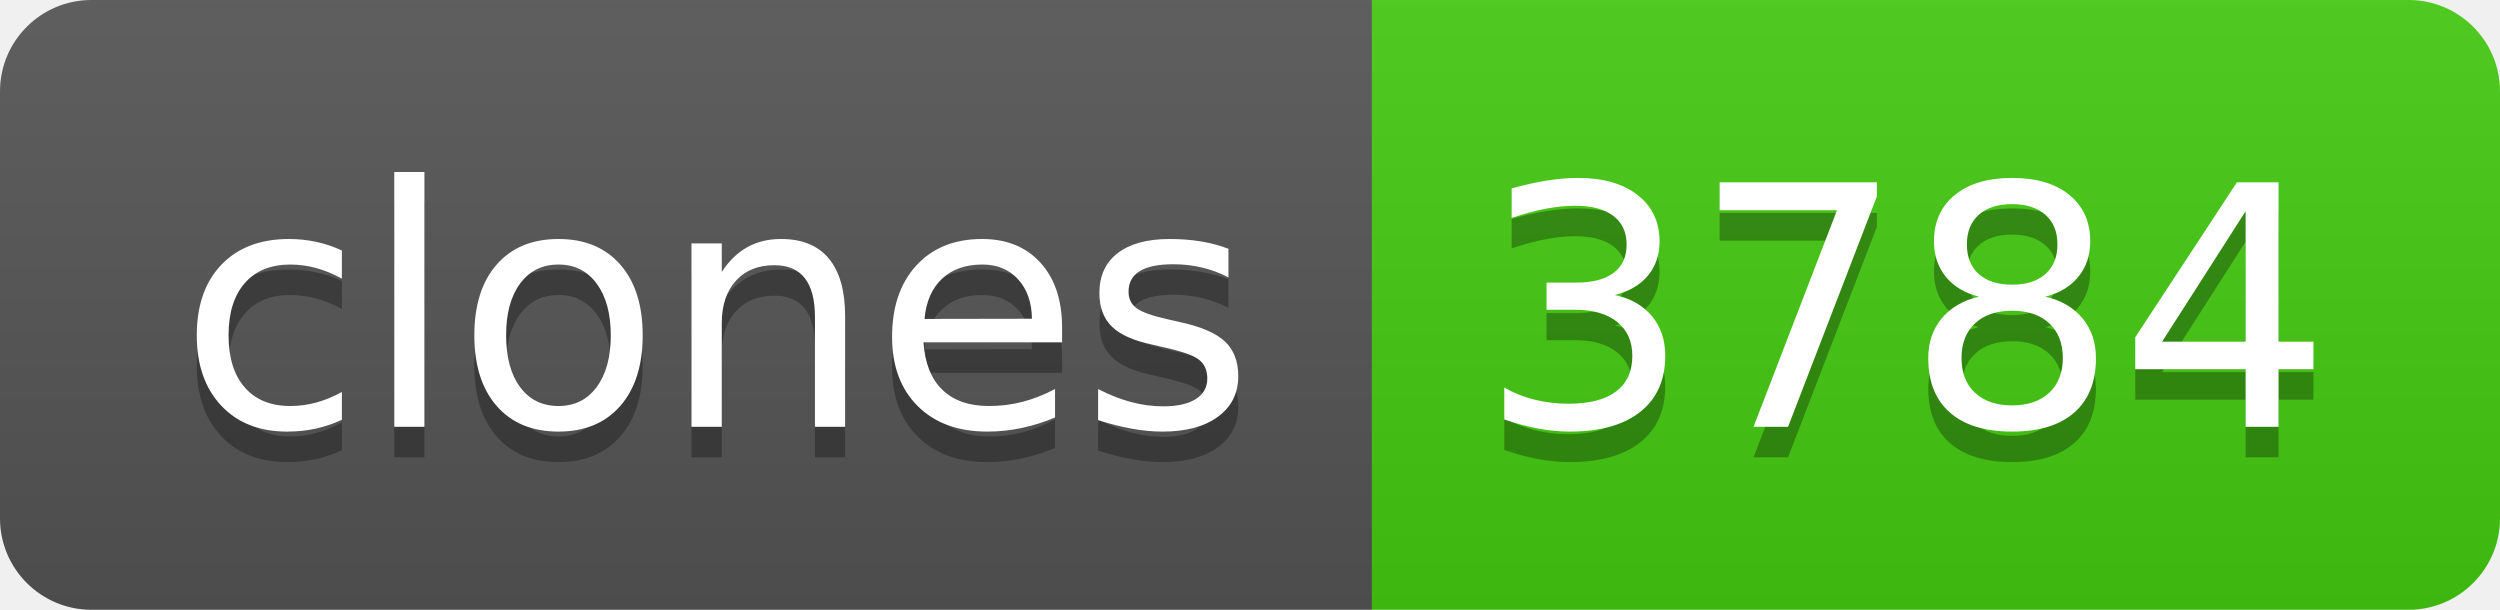
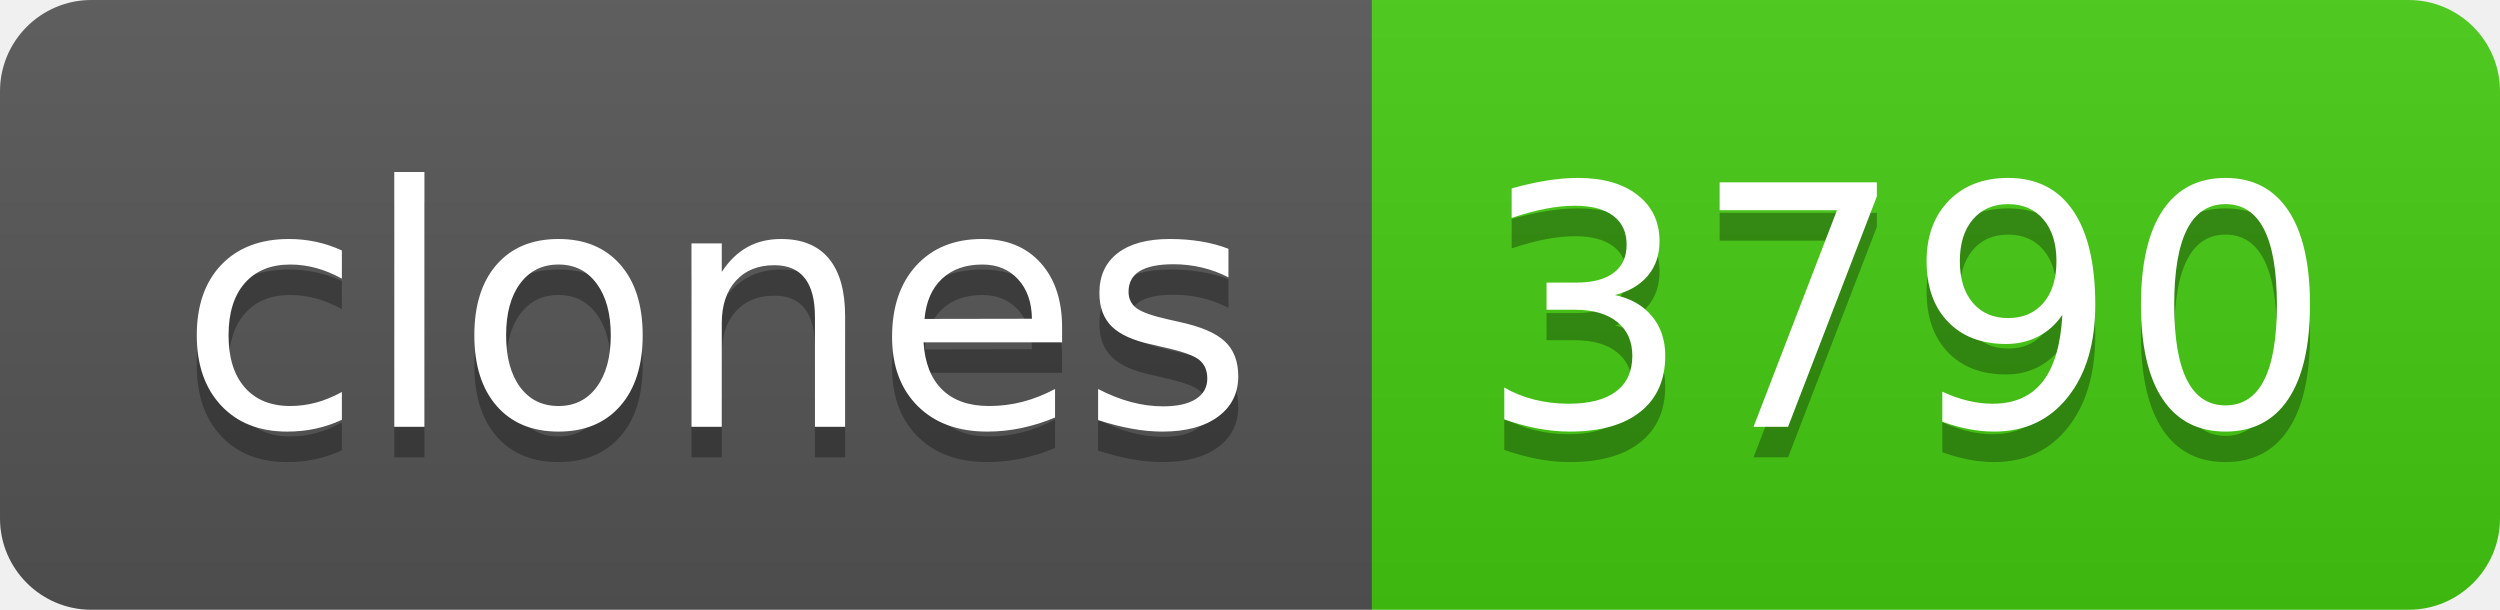
- <svg xmlns="http://www.w3.org/2000/svg" width="82" height="20" role="img" aria-label="clones: 3784">
+ <svg xmlns="http://www.w3.org/2000/svg" width="82" height="20" role="img" aria-label="clones: 3790">
  <linearGradient id="s" x2="0" y2="100%">
    <stop offset="0" stop-color="#bbb" stop-opacity=".1" />
    <stop offset="1" stop-opacity=".1" />
  </linearGradient>
  <clipPath id="r">
    <rect width="82" height="20" rx="3" fill="#fff" />
  </clipPath>
  <g clip-path="url(#r)">
    <rect width="45" height="20" fill="#555" />
    <rect x="45" width="37" height="20" fill="#4c1" />
    <rect width="82" height="20" fill="url(#s)" />
  </g>
  <g fill="#fff" text-anchor="middle" font-family="Verdana,Geneva,DejaVu Sans,sans-serif" text-rendering="geometricPrecision" font-size="110">
    <text aria-hidden="true" x="235" y="150" fill="#010101" fill-opacity=".3" transform="scale(.1)" textLength="350">clones</text>
    <text x="235" y="140" transform="scale(.1)" fill="#fff" textLength="350">clones</text>
-     <text aria-hidden="true" x="625" y="150" fill="#010101" fill-opacity=".3" transform="scale(.1)" textLength="270">3784</text>
-     <text x="625" y="140" transform="scale(.1)" fill="#fff" textLength="270">3784</text>
+     <text aria-hidden="true" x="625" y="150" fill="#010101" fill-opacity=".3" transform="scale(.1)" textLength="270">3790</text>
+     <text x="625" y="140" transform="scale(.1)" fill="#fff" textLength="270">3790</text>
  </g>
</svg>
